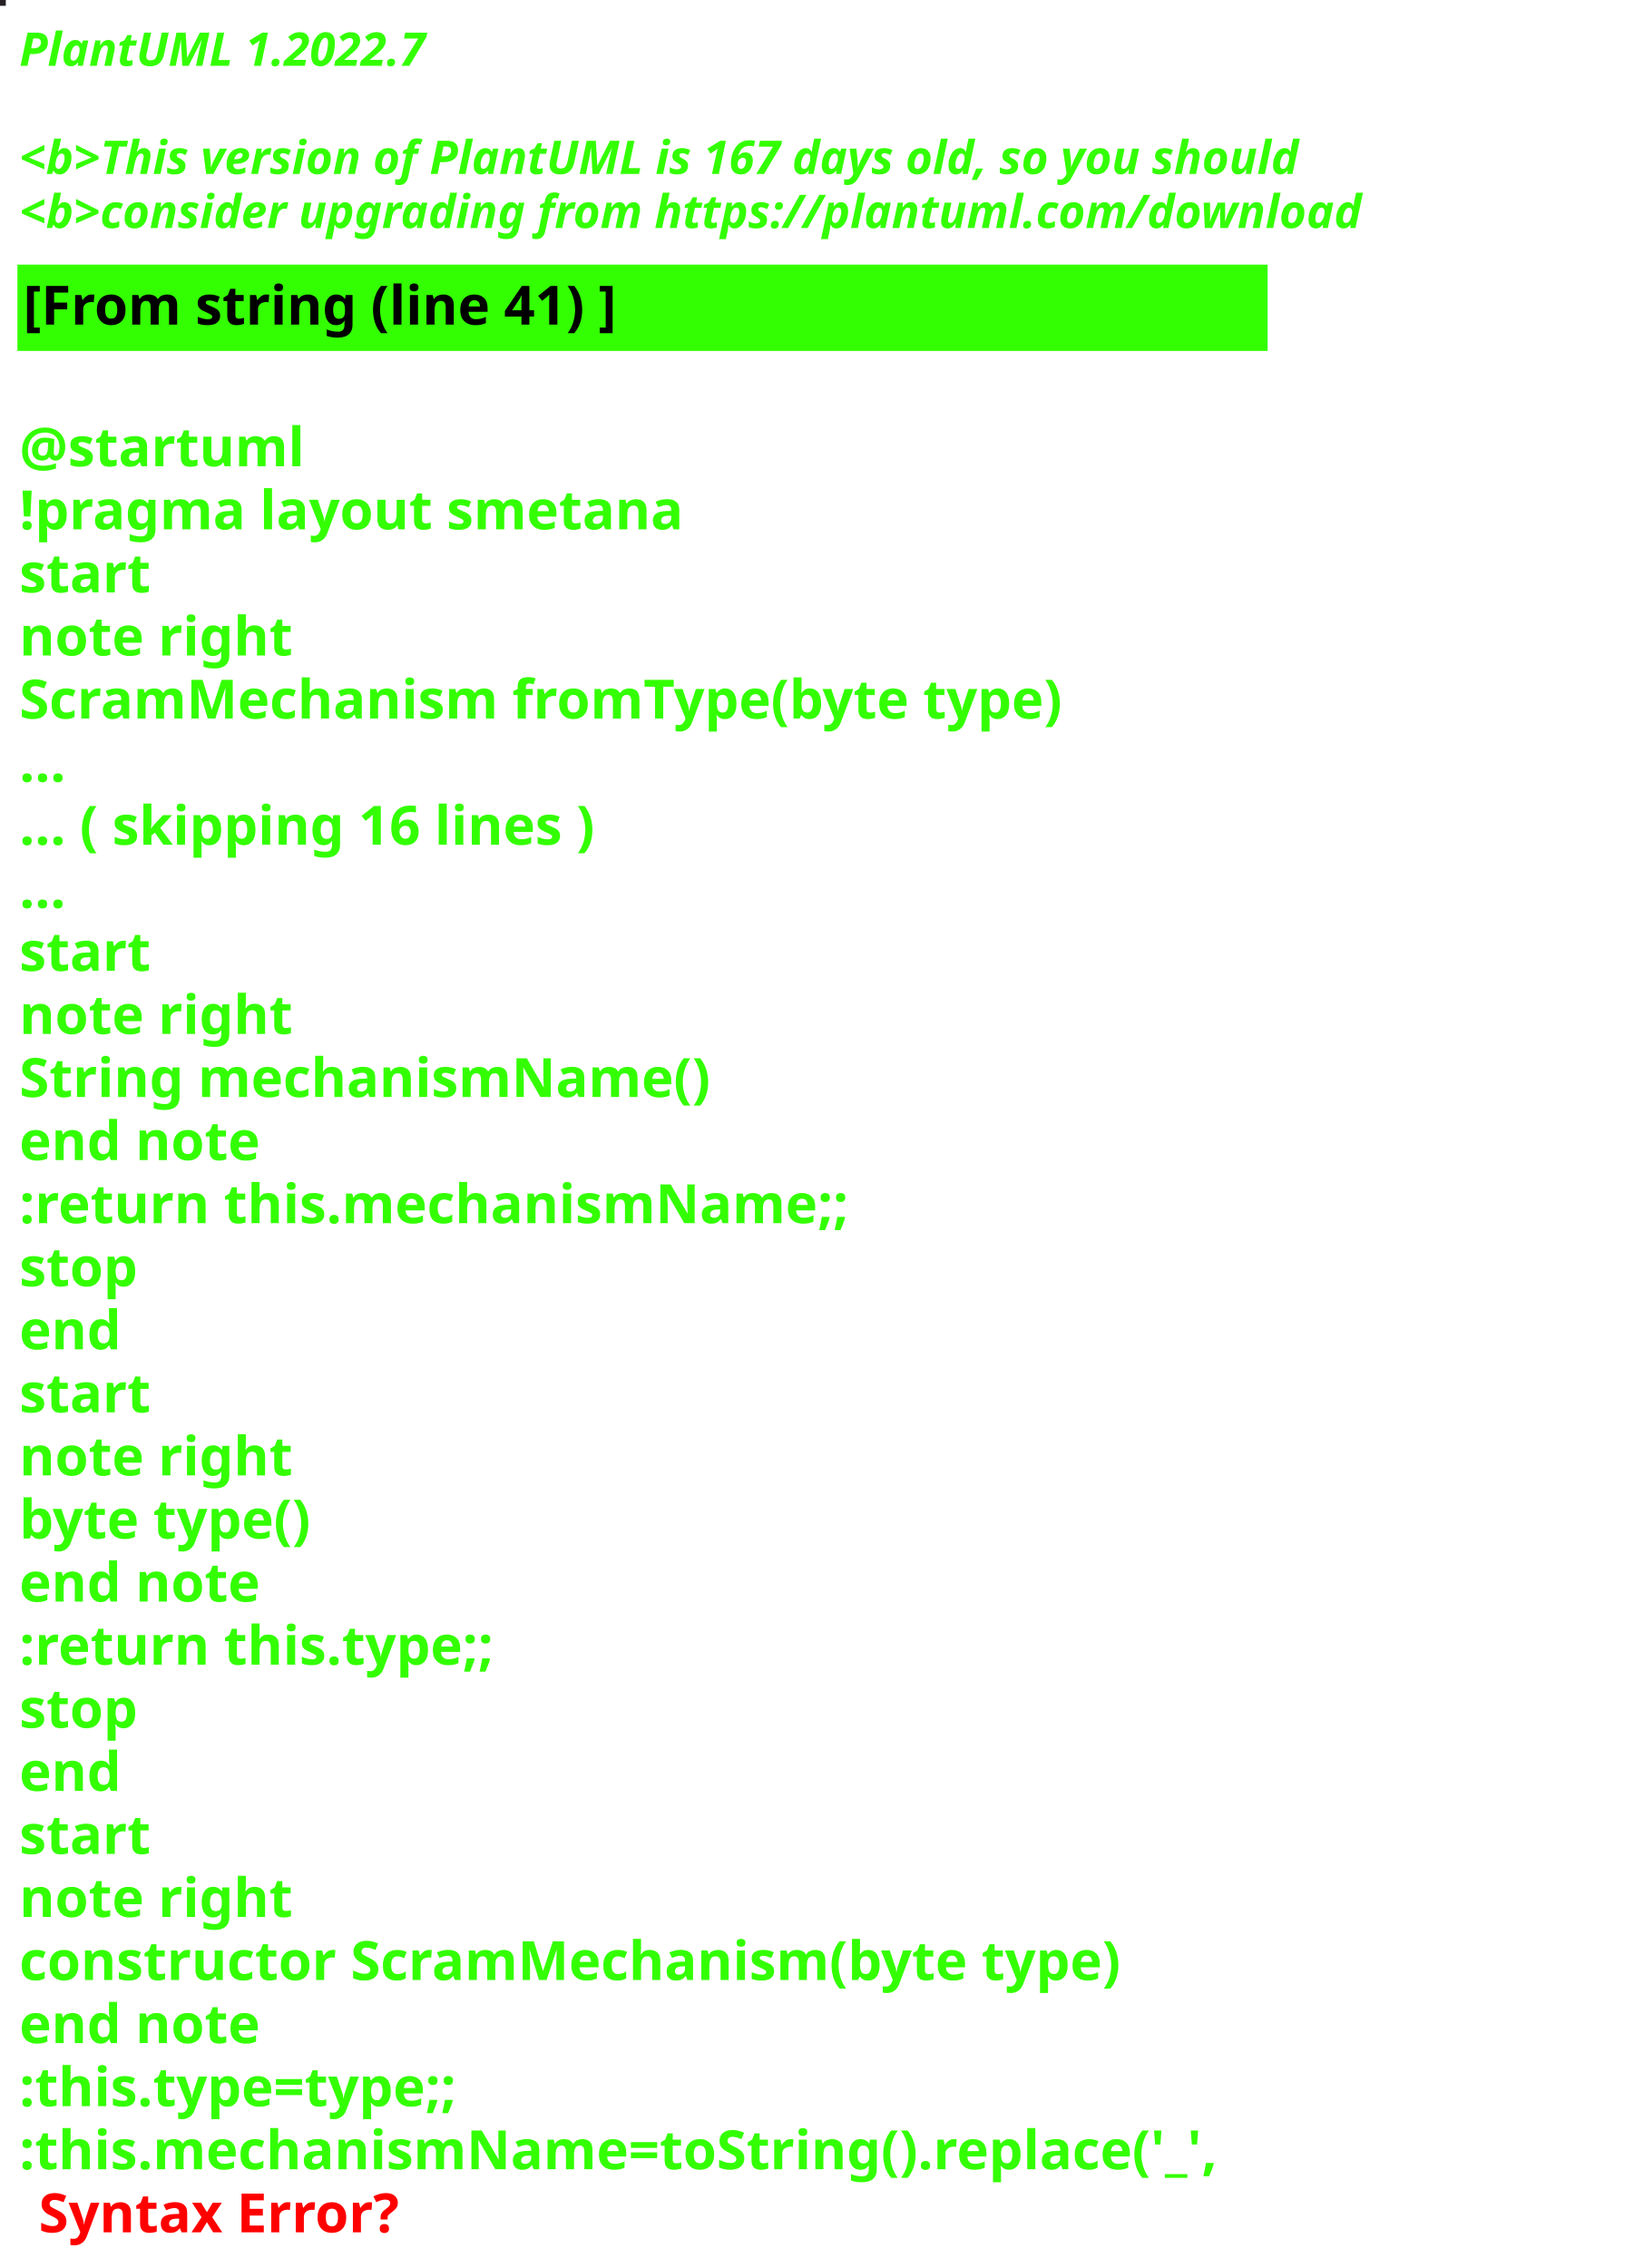
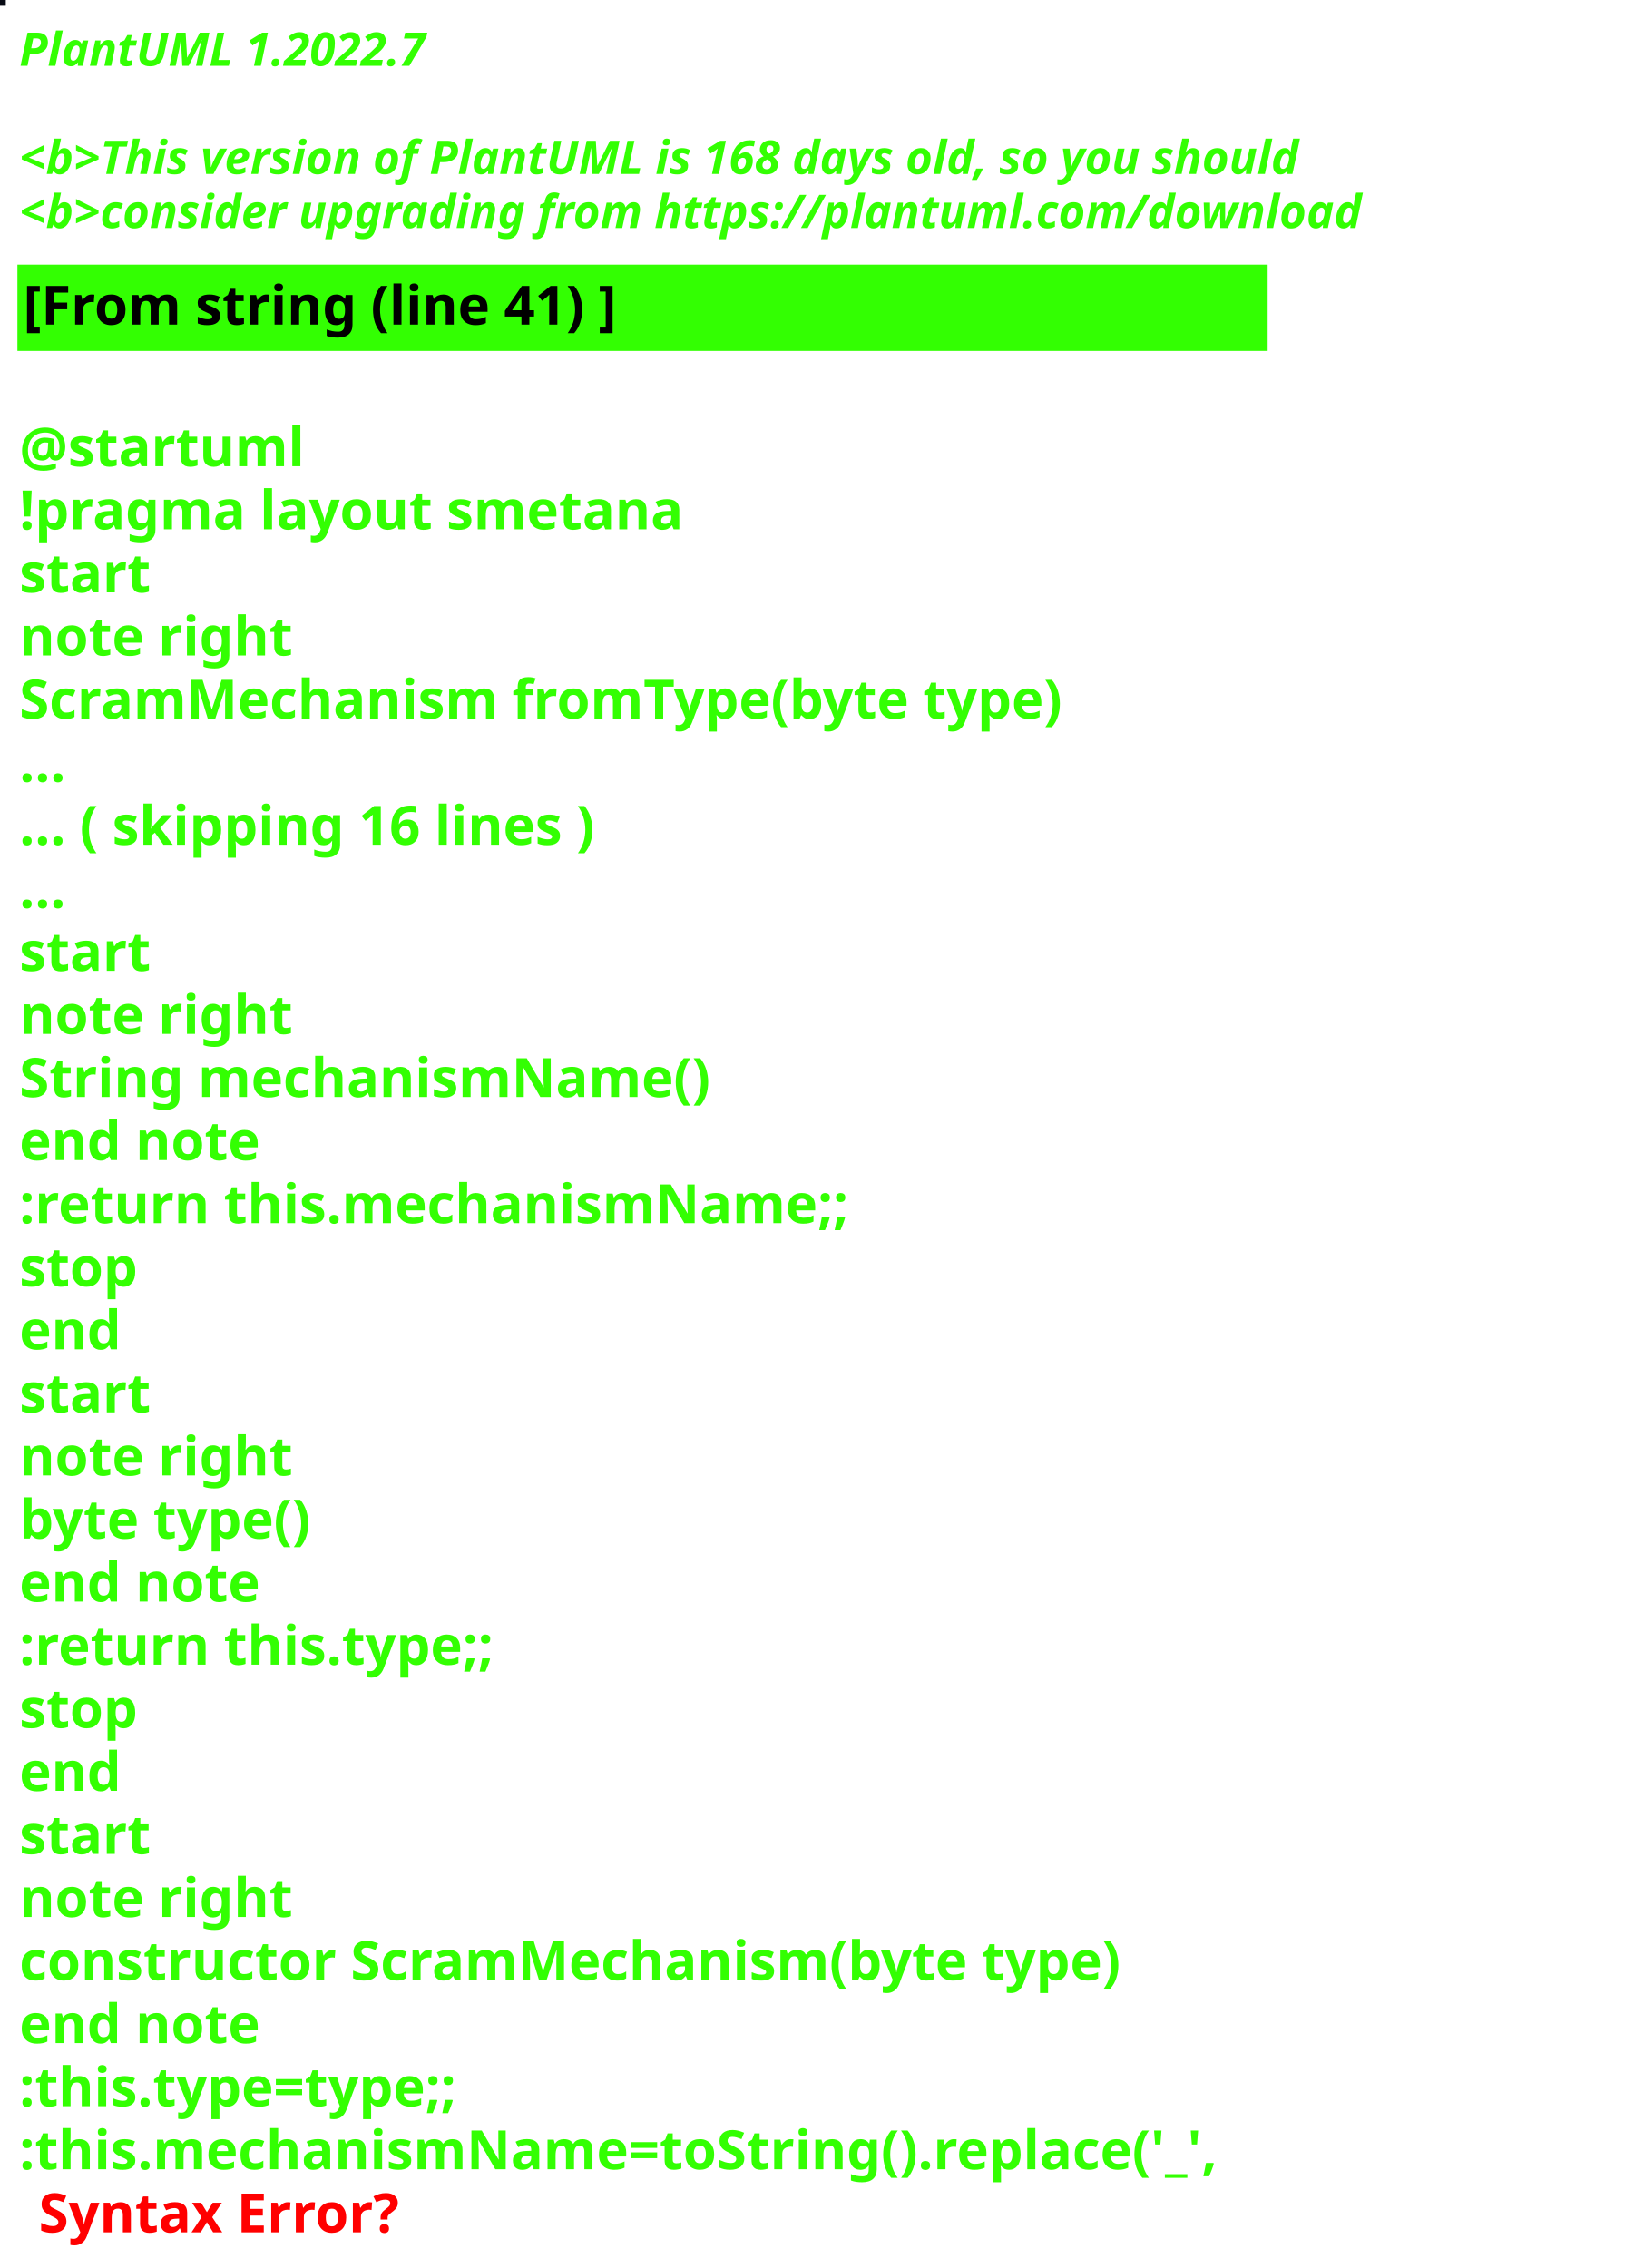
<svg xmlns="http://www.w3.org/2000/svg" contentStyleType="text/css" height="586px" preserveAspectRatio="none" style="width:422px;height:586px;background:#000000;" version="1.1" viewBox="0 0 422 586" width="422px" zoomAndPan="magnify">
  <defs />
  <g>
-     <rect fill="#262125" height="1" style="stroke:#262125;stroke-width:1.0;" width="1" x="0" y="0" />
+     <rect fill="#070A14" height="1" style="stroke:#070A14;stroke-width:1.0;" width="1" x="0" y="0" />
    <text fill="#33FF02" font-family="sans-serif" font-size="12" font-style="italic" font-weight="bold" lengthAdjust="spacing" textLength="127" x="5" y="17">PlantUML 1.2022.7</text>
    <text fill="#33FF02" font-family="sans-serif" font-size="12" font-style="italic" font-weight="bold" lengthAdjust="spacing" textLength="4" x="5" y="30.969"> </text>
-     <text fill="#33FF02" font-family="sans-serif" font-size="12" font-style="italic" font-weight="bold" lengthAdjust="spacing" textLength="399" x="5" y="44.938">&lt;b&gt;This version of PlantUML is 167 days old, so you should</text>
+     <text fill="#33FF02" font-family="sans-serif" font-size="12" font-style="italic" font-weight="bold" lengthAdjust="spacing" textLength="399" x="5" y="44.938">&lt;b&gt;This version of PlantUML is 168 days old, so you should</text>
    <text fill="#33FF02" font-family="sans-serif" font-size="12" font-style="italic" font-weight="bold" lengthAdjust="spacing" textLength="408" x="5" y="58.906">&lt;b&gt;consider upgrading from https://plantuml.com/download</text>
    <rect fill="#33FF02" height="21.297" style="stroke:#33FF02;stroke-width:1.0;" width="322" x="5" y="68.875" />
    <text fill="#000000" font-family="sans-serif" font-size="14" font-weight="bold" lengthAdjust="spacing" textLength="178" x="6" y="83.875">[From string (line 41) ]</text>
    <text fill="#33FF02" font-family="sans-serif" font-size="14" font-weight="bold" lengthAdjust="spacing" textLength="5" x="5" y="104.172"> </text>
    <text fill="#33FF02" font-family="sans-serif" font-size="14" font-weight="bold" lengthAdjust="spacing" textLength="79" x="5" y="120.469">@startuml</text>
    <text fill="#33FF02" font-family="sans-serif" font-size="14" font-weight="bold" lengthAdjust="spacing" textLength="190" x="5" y="136.766">!pragma layout smetana</text>
    <text fill="#33FF02" font-family="sans-serif" font-size="14" font-weight="bold" lengthAdjust="spacing" textLength="37" x="5" y="153.062">start</text>
    <text fill="#33FF02" font-family="sans-serif" font-size="14" font-weight="bold" lengthAdjust="spacing" textLength="78" x="5" y="169.359">note right</text>
    <text fill="#33FF02" font-family="sans-serif" font-size="14" font-weight="bold" lengthAdjust="spacing" textLength="305" x="5" y="185.656">ScramMechanism fromType(byte type)</text>
    <text fill="#33FF02" font-family="sans-serif" font-size="14" font-weight="bold" lengthAdjust="spacing" textLength="15" x="5" y="201.953">...</text>
    <text fill="#33FF02" font-family="sans-serif" font-size="14" font-weight="bold" lengthAdjust="spacing" textLength="175" x="5" y="218.25">... ( skipping 16 lines )</text>
    <text fill="#33FF02" font-family="sans-serif" font-size="14" font-weight="bold" lengthAdjust="spacing" textLength="15" x="5" y="234.547">...</text>
    <text fill="#33FF02" font-family="sans-serif" font-size="14" font-weight="bold" lengthAdjust="spacing" textLength="37" x="5" y="250.844">start</text>
    <text fill="#33FF02" font-family="sans-serif" font-size="14" font-weight="bold" lengthAdjust="spacing" textLength="78" x="5" y="267.141">note right</text>
    <text fill="#33FF02" font-family="sans-serif" font-size="14" font-weight="bold" lengthAdjust="spacing" textLength="197" x="5" y="283.438">String mechanismName()</text>
    <text fill="#33FF02" font-family="sans-serif" font-size="14" font-weight="bold" lengthAdjust="spacing" textLength="71" x="5" y="299.734">end note</text>
    <text fill="#33FF02" font-family="sans-serif" font-size="14" font-weight="bold" lengthAdjust="spacing" textLength="240" x="5" y="316.031">:return this.mechanismName;;</text>
    <text fill="#33FF02" font-family="sans-serif" font-size="14" font-weight="bold" lengthAdjust="spacing" textLength="35" x="5" y="332.328">stop</text>
    <text fill="#33FF02" font-family="sans-serif" font-size="14" font-weight="bold" lengthAdjust="spacing" textLength="30" x="5" y="348.625">end</text>
    <text fill="#33FF02" font-family="sans-serif" font-size="14" font-weight="bold" lengthAdjust="spacing" textLength="37" x="5" y="364.922">start</text>
    <text fill="#33FF02" font-family="sans-serif" font-size="14" font-weight="bold" lengthAdjust="spacing" textLength="78" x="5" y="381.219">note right</text>
    <text fill="#33FF02" font-family="sans-serif" font-size="14" font-weight="bold" lengthAdjust="spacing" textLength="87" x="5" y="397.516">byte type()</text>
    <text fill="#33FF02" font-family="sans-serif" font-size="14" font-weight="bold" lengthAdjust="spacing" textLength="71" x="5" y="413.812">end note</text>
    <text fill="#33FF02" font-family="sans-serif" font-size="14" font-weight="bold" lengthAdjust="spacing" textLength="142" x="5" y="430.109">:return this.type;;</text>
    <text fill="#33FF02" font-family="sans-serif" font-size="14" font-weight="bold" lengthAdjust="spacing" textLength="35" x="5" y="446.406">stop</text>
    <text fill="#33FF02" font-family="sans-serif" font-size="14" font-weight="bold" lengthAdjust="spacing" textLength="30" x="5" y="462.703">end</text>
    <text fill="#33FF02" font-family="sans-serif" font-size="14" font-weight="bold" lengthAdjust="spacing" textLength="37" x="5" y="479">start</text>
    <text fill="#33FF02" font-family="sans-serif" font-size="14" font-weight="bold" lengthAdjust="spacing" textLength="78" x="5" y="495.297">note right</text>
    <text fill="#33FF02" font-family="sans-serif" font-size="14" font-weight="bold" lengthAdjust="spacing" textLength="322" x="5" y="511.594">constructor ScramMechanism(byte type)</text>
    <text fill="#33FF02" font-family="sans-serif" font-size="14" font-weight="bold" lengthAdjust="spacing" textLength="71" x="5" y="527.891">end note</text>
    <text fill="#33FF02" font-family="sans-serif" font-size="14" font-weight="bold" lengthAdjust="spacing" textLength="134" x="5" y="544.188">:this.type=type;;</text>
    <text fill="#33FF02" font-family="sans-serif" font-size="14" font-weight="bold" lengthAdjust="spacing" text-decoration="wavy underline" textLength="350" x="5" y="560.484">:this.mechanismName=toString().replace('_',</text>
    <text fill="#FF0000" font-family="sans-serif" font-size="14" font-weight="bold" lengthAdjust="spacing" textLength="106" x="10" y="576.781">Syntax Error?</text>
  </g>
</svg>
